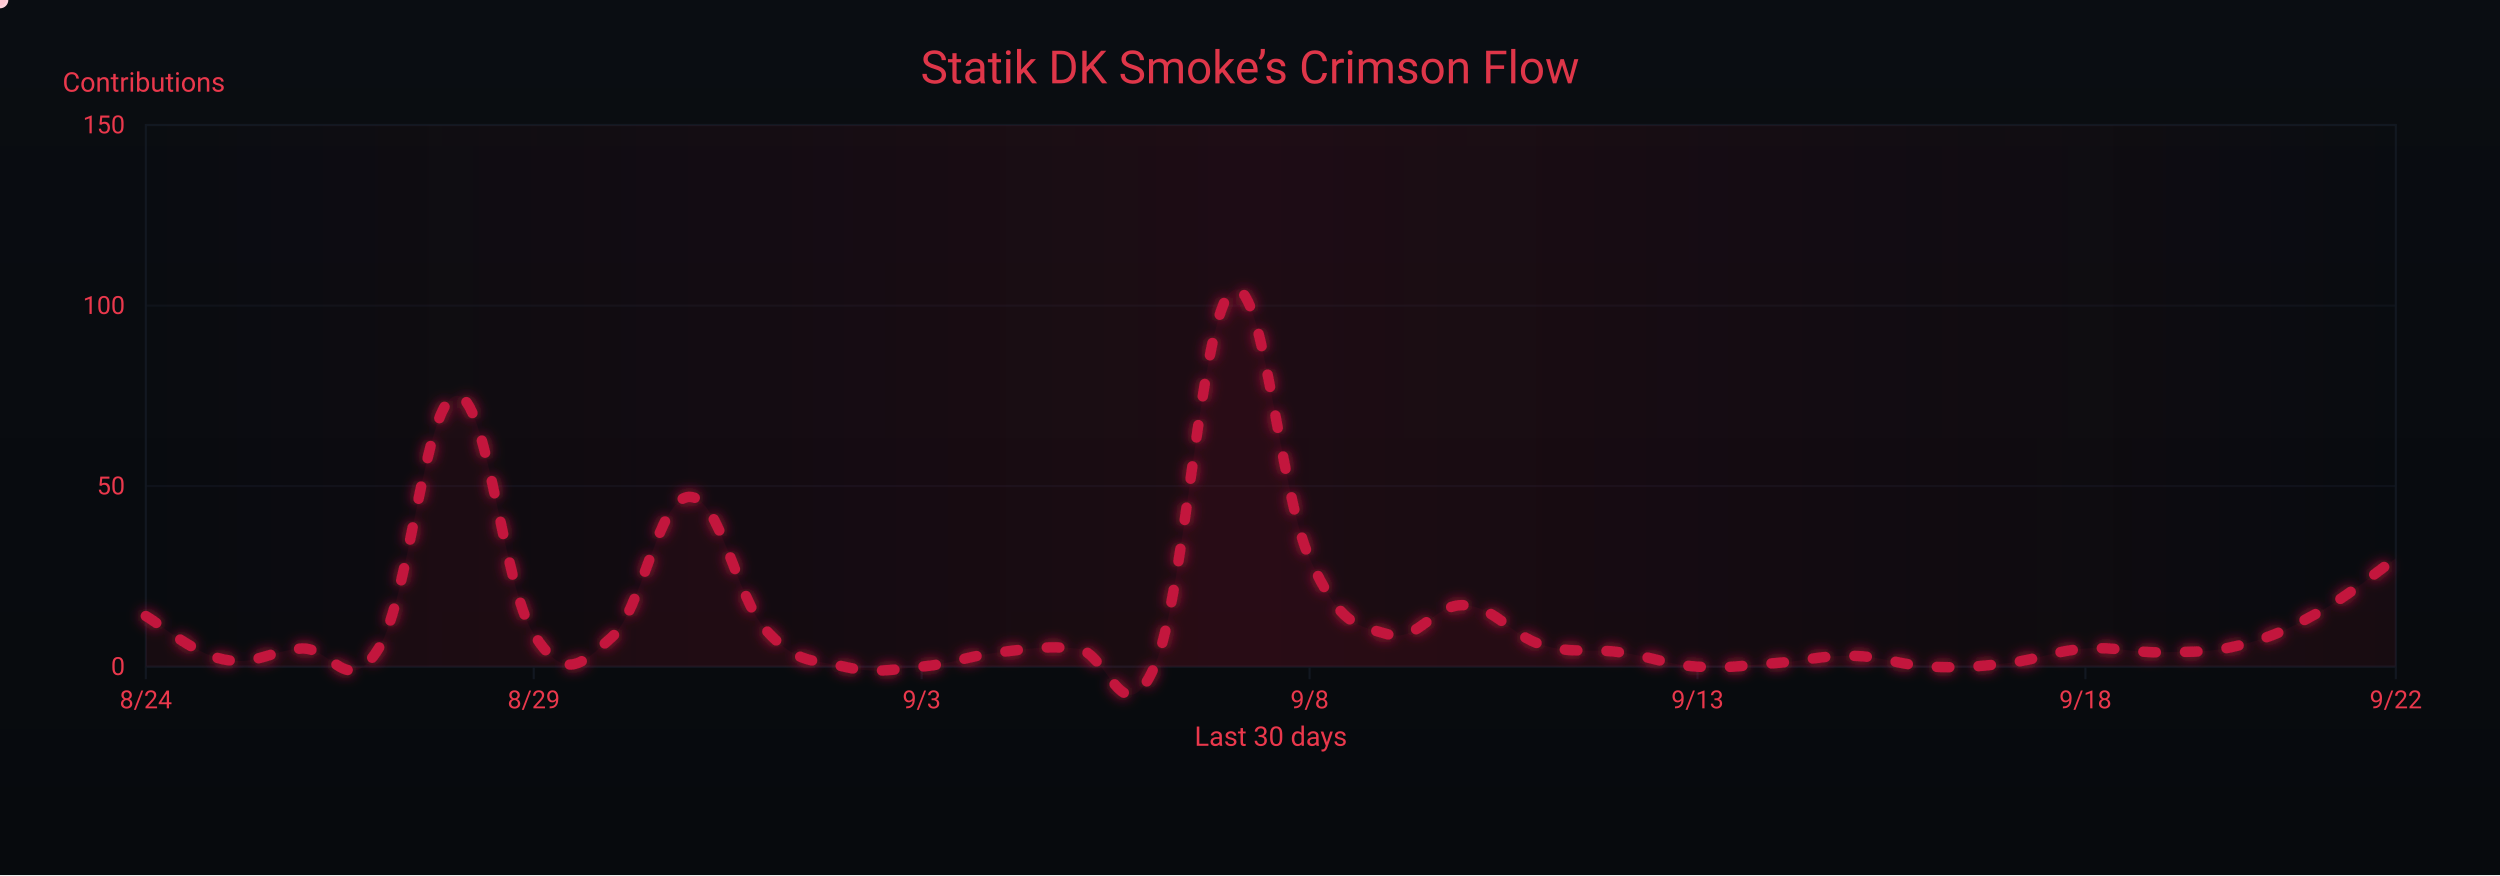
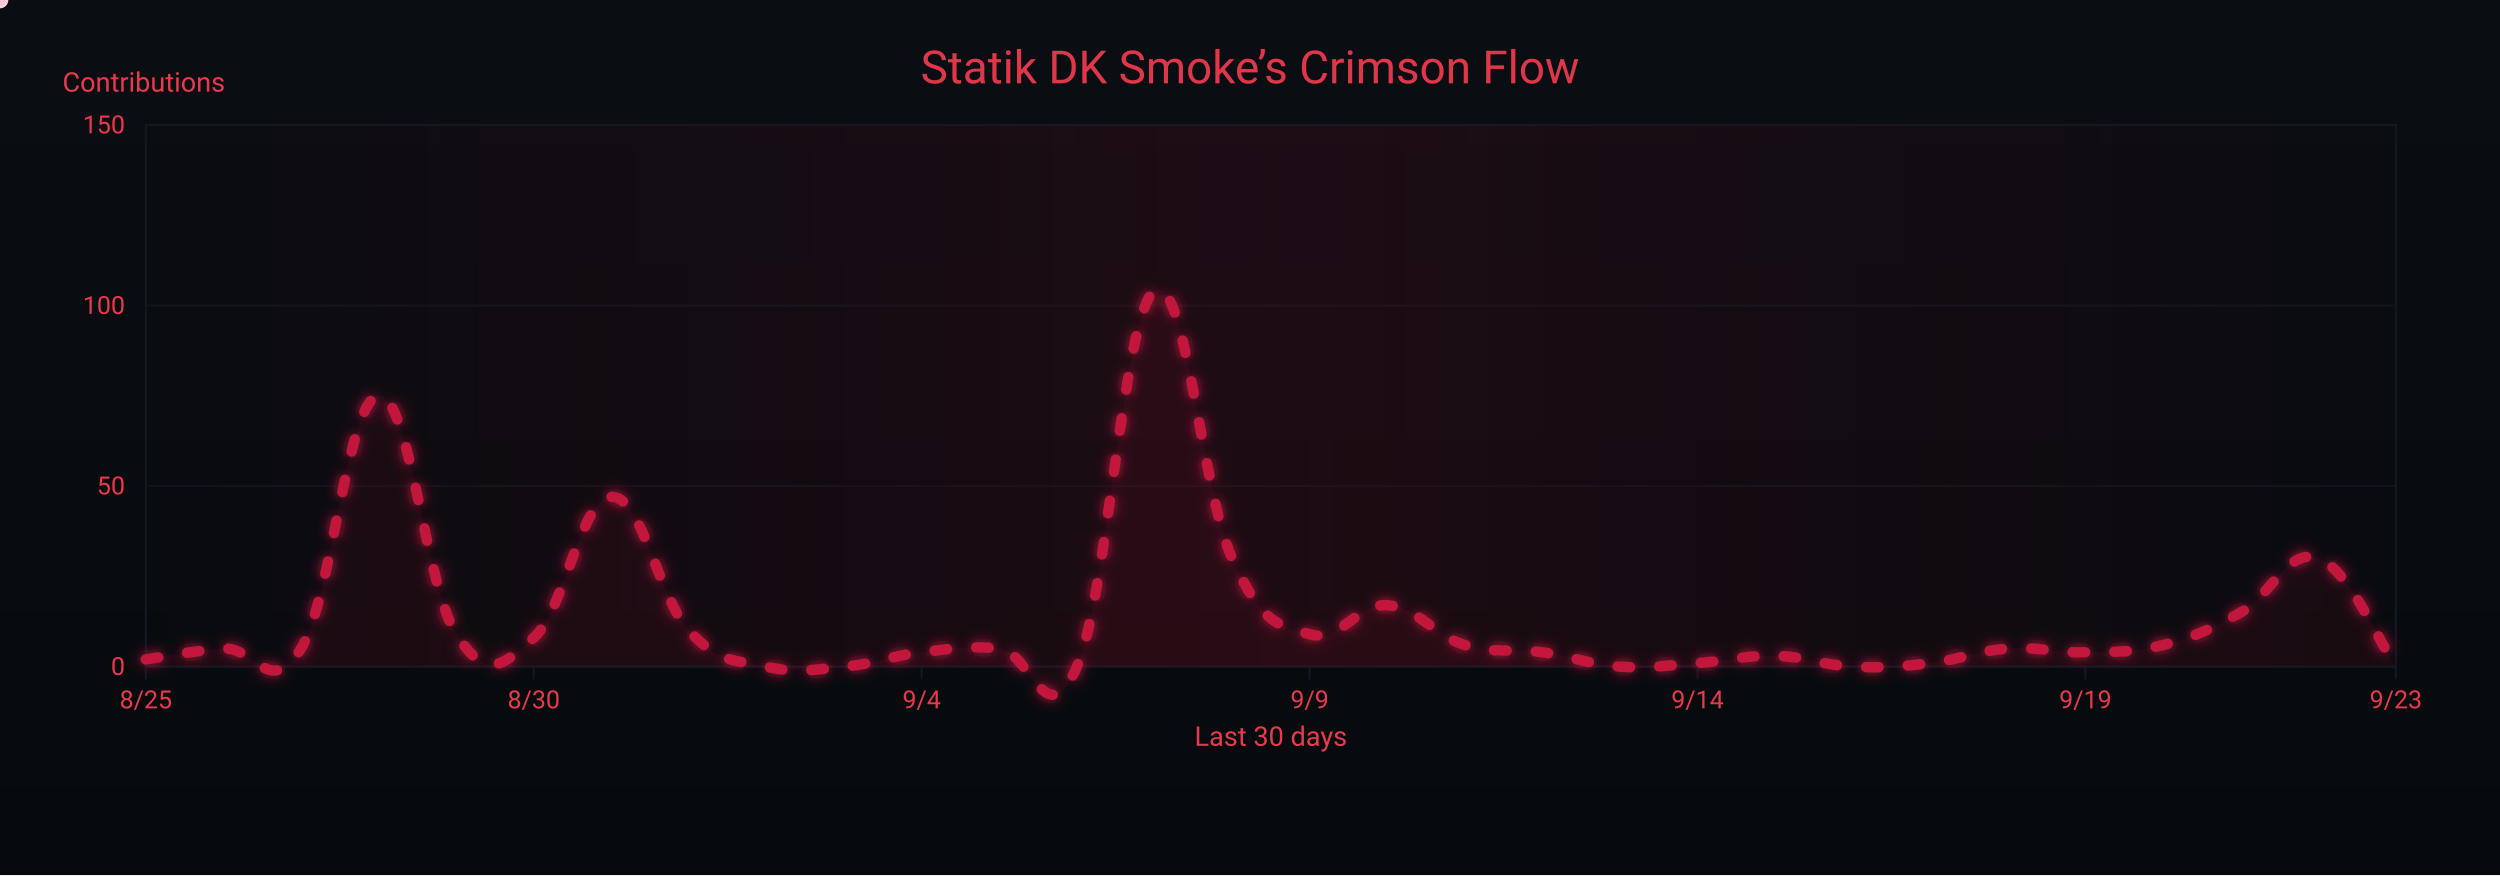
<svg xmlns="http://www.w3.org/2000/svg" width="1200" height="420" viewBox="0 0 1200 420" role="img" aria-label="Crimson Flow Graph">
  <defs>
    <linearGradient id="bgGrad" x1="0" y1="0" x2="0" y2="1">
      <stop offset="0%" stop-color="#0a0d12" />
      <stop offset="100%" stop-color="#070a0d" />
    </linearGradient>
    <filter id="glow">
      <feGaussianBlur stdDeviation="3" result="b1" />
      <feMerge>
        <feMergeNode in="b1" />
        <feMergeNode in="SourceGraphic" />
      </feMerge>
    </filter>
    <linearGradient id="sheen" x1="0" y1="0" x2="1" y2="0">
      <stop offset="0%" stop-color="#9b0e2a" stop-opacity="0" />
      <stop offset="50%" stop-color="#9b0e2a" stop-opacity=".14" />
      <stop offset="100%" stop-color="#9b0e2a" stop-opacity="0" />
      <animateTransform attributeName="gradientTransform" type="translate" from="-1 0" to="1 0" dur="9s" repeatCount="indefinite" />
    </linearGradient>
  </defs>
  <rect width="1200" height="420" fill="url(#bgGrad)" />
  <rect x="70" y="60" width="1080" height="260" fill="none" stroke="#121821" stroke-width="1" />
  <g font-family="ui-sans-serif,system-ui,-apple-system,Segoe UI,Roboto,Ubuntu,Arial" font-size="12">
    <path d="M70,320.0 H1150" stroke="#121821" stroke-width="1" opacity="0.6" />
    <text x="60" y="324.0" text-anchor="end" fill="#ea384c">0</text>
    <path d="M70,233.3 H1150" stroke="#121821" stroke-width="1" opacity="0.6" />
    <text x="60" y="237.3" text-anchor="end" fill="#ea384c">50</text>
    <path d="M70,146.7 H1150" stroke="#121821" stroke-width="1" opacity="0.6" />
    <text x="60" y="150.7" text-anchor="end" fill="#ea384c">100</text>
    <path d="M70,60.0 H1150" stroke="#121821" stroke-width="1" opacity="0.6" />
    <text x="60" y="64.0" text-anchor="end" fill="#ea384c">150</text>
    <text x="30" y="44" fill="#ea384c" font-size="13">Contributions</text>
  </g>
  <g font-family="ui-sans-serif,system-ui,-apple-system,Segoe UI,Roboto,Ubuntu,Arial" font-size="12">
    <path d="M70.0,320 V326" stroke="#121821" stroke-width="1" />
-     <text x="70.0" y="340" text-anchor="middle" fill="#ea384c">8/24</text>
+     <text x="70.0" y="340" text-anchor="middle" fill="#ea384c">8/25</text>
    <path d="M256.2,320 V326" stroke="#121821" stroke-width="1" />
-     <text x="256.2" y="340" text-anchor="middle" fill="#ea384c">8/29</text>
+     <text x="256.2" y="340" text-anchor="middle" fill="#ea384c">8/30</text>
    <path d="M442.4,320 V326" stroke="#121821" stroke-width="1" />
-     <text x="442.4" y="340" text-anchor="middle" fill="#ea384c">9/3</text>
+     <text x="442.4" y="340" text-anchor="middle" fill="#ea384c">9/4</text>
    <path d="M628.6,320 V326" stroke="#121821" stroke-width="1" />
-     <text x="628.6" y="340" text-anchor="middle" fill="#ea384c">9/8</text>
+     <text x="628.6" y="340" text-anchor="middle" fill="#ea384c">9/9</text>
    <path d="M814.8,320 V326" stroke="#121821" stroke-width="1" />
-     <text x="814.8" y="340" text-anchor="middle" fill="#ea384c">9/13</text>
+     <text x="814.8" y="340" text-anchor="middle" fill="#ea384c">9/14</text>
    <path d="M1001.0,320 V326" stroke="#121821" stroke-width="1" />
-     <text x="1001.0" y="340" text-anchor="middle" fill="#ea384c">9/18</text>
+     <text x="1001.0" y="340" text-anchor="middle" fill="#ea384c">9/19</text>
    <path d="M1150.0,320 V326" stroke="#121821" stroke-width="1" />
-     <text x="1150.0" y="340" text-anchor="middle" fill="#ea384c">9/22</text>
+     <text x="1150.0" y="340" text-anchor="middle" fill="#ea384c">9/23</text>
    <text x="610" y="358" text-anchor="middle" fill="#ea384c" font-size="13">Last 30 days</text>
  </g>
  <rect x="70" y="60" width="1080" height="260" fill="url(#sheen)" />
  <text x="600" y="40" text-anchor="middle" font-family="ui-sans-serif,system-ui,-apple-system,Segoe UI,Roboto,Ubuntu,Arial" font-size="22" fill="#ea384c" opacity=".95">Statik DK Smoke’s Crimson Flow</text>
-   <path d="M70.0,295.7 C77.4,299.9 92.3,313.4 107.2,316.5 C122.1,319.7 129.6,312.4 144.5,311.3 C159.4,310.3 166.8,335.6 181.7,311.3 C196.6,287.1 204.1,191.4 219.0,190.0 C233.9,188.6 241.3,281.2 256.2,304.4 C271.1,327.6 278.6,319.3 293.4,306.1 C308.3,293.0 315.8,239.2 330.7,238.5 C345.6,237.8 353.0,286.4 367.9,302.7 C382.8,319.0 390.3,316.5 405.2,320.0 C420.1,323.5 427.5,321.4 442.4,320.0 C457.3,318.6 464.8,314.8 479.7,313.1 C494.6,311.3 502.0,309.9 516.9,311.3 C531.8,312.7 539.2,354.3 554.1,320.0 C569.0,285.7 576.5,150.1 591.4,139.7 C606.3,129.3 613.7,235.1 628.6,268.0 C643.5,300.9 651.0,299.9 665.9,304.4 C680.8,308.9 688.2,289.5 703.1,290.5 C718.0,291.6 725.4,305.1 740.3,309.6 C755.2,314.1 762.7,311.0 777.6,313.1 C792.5,315.1 799.9,319.0 814.8,320.0 C829.7,321.0 837.2,319.3 852.1,318.3 C867.0,317.2 874.4,314.5 889.3,314.8 C904.2,315.1 911.7,319.3 926.6,320.0 C941.4,320.7 948.9,320.0 963.8,318.3 C978.7,316.5 986.1,312.4 1001.0,311.3 C1015.9,310.3 1023.4,313.4 1038.3,313.1 C1053.2,312.7 1060.6,313.4 1075.5,309.6 C1090.4,305.8 1097.9,302.3 1112.8,294.0 C1127.7,285.7 1142.6,273.2 1150.0,268.0 L 1150,320 L 70,320 Z" fill="#7a0f26" opacity=".13">
+   <path d="M70.0,316.5 C77.4,315.5 92.3,312.4 107.2,311.3 C122.1,310.3 129.6,335.6 144.5,311.3 C159.4,287.1 166.8,191.4 181.7,190.0 C196.6,188.6 204.1,281.2 219.0,304.4 C233.9,327.6 241.3,319.3 256.2,306.1 C271.1,293.0 278.6,239.2 293.4,238.5 C308.3,237.8 315.8,286.4 330.7,302.7 C345.6,319.0 353.0,316.5 367.9,320.0 C382.8,323.5 390.3,321.4 405.2,320.0 C420.1,318.6 427.5,314.8 442.4,313.1 C457.3,311.3 464.8,309.9 479.7,311.3 C494.6,312.7 502.0,354.3 516.9,320.0 C531.8,285.7 539.2,150.1 554.1,139.7 C569.0,129.3 576.5,235.1 591.4,268.0 C606.3,300.9 613.7,299.9 628.6,304.4 C643.5,308.9 651.0,289.5 665.9,290.5 C680.8,291.6 688.2,305.1 703.1,309.6 C718.0,314.1 725.4,311.0 740.3,313.1 C755.2,315.1 762.7,319.0 777.6,320.0 C792.5,321.0 799.9,319.3 814.8,318.3 C829.7,317.2 837.2,314.5 852.1,314.8 C867.0,315.1 874.4,319.3 889.3,320.0 C904.2,320.7 911.7,320.0 926.6,318.3 C941.4,316.5 948.9,312.4 963.8,311.3 C978.7,310.3 986.1,313.4 1001.0,313.1 C1015.9,312.7 1023.4,313.4 1038.3,309.6 C1053.2,305.8 1060.6,302.3 1075.5,294.0 C1090.4,285.7 1097.9,262.8 1112.8,268.0 C1127.7,273.2 1142.6,309.6 1150.0,320.0 L 1150,320 L 70,320 Z" fill="#7a0f26" opacity=".13">
    <animate attributeName="opacity" values=".10;.17;.10" dur="6s" repeatCount="indefinite" />
  </path>
-   <path id="curve" d="M70.0,295.7 C77.4,299.9 92.3,313.4 107.2,316.5 C122.1,319.7 129.6,312.4 144.5,311.3 C159.4,310.3 166.8,335.6 181.7,311.3 C196.6,287.1 204.1,191.4 219.0,190.0 C233.9,188.6 241.3,281.2 256.2,304.4 C271.1,327.6 278.6,319.3 293.4,306.1 C308.3,293.0 315.8,239.2 330.7,238.5 C345.6,237.8 353.0,286.4 367.9,302.7 C382.8,319.0 390.3,316.5 405.2,320.0 C420.1,323.5 427.5,321.4 442.4,320.0 C457.3,318.6 464.8,314.8 479.7,313.1 C494.6,311.3 502.0,309.9 516.9,311.3 C531.8,312.7 539.2,354.3 554.1,320.0 C569.0,285.7 576.5,150.1 591.4,139.7 C606.3,129.3 613.7,235.1 628.6,268.0 C643.5,300.9 651.0,299.9 665.9,304.4 C680.8,308.9 688.2,289.5 703.1,290.5 C718.0,291.6 725.4,305.1 740.3,309.6 C755.2,314.1 762.7,311.0 777.6,313.1 C792.5,315.1 799.9,319.0 814.8,320.0 C829.7,321.0 837.2,319.3 852.1,318.3 C867.0,317.2 874.4,314.5 889.3,314.8 C904.2,315.1 911.7,319.3 926.6,320.0 C941.4,320.7 948.9,320.0 963.8,318.3 C978.7,316.5 986.1,312.4 1001.0,311.3 C1015.9,310.3 1023.4,313.4 1038.3,313.1 C1053.2,312.7 1060.6,313.4 1075.5,309.6 C1090.4,305.8 1097.9,302.3 1112.8,294.0 C1127.7,285.7 1142.6,273.2 1150.0,268.0" fill="none" stroke="#c3193d" stroke-width="5" stroke-linecap="round" stroke-linejoin="round" stroke-dasharray="6 14" filter="url(#glow)">
+   <path id="curve" d="M70.0,316.5 C77.4,315.5 92.3,312.4 107.2,311.3 C122.1,310.3 129.6,335.6 144.5,311.3 C159.4,287.1 166.8,191.4 181.7,190.0 C196.6,188.6 204.1,281.2 219.0,304.4 C233.9,327.6 241.3,319.3 256.2,306.1 C271.1,293.0 278.6,239.2 293.4,238.5 C308.3,237.8 315.8,286.4 330.7,302.7 C345.6,319.0 353.0,316.5 367.9,320.0 C382.8,323.5 390.3,321.4 405.2,320.0 C420.1,318.6 427.5,314.8 442.4,313.1 C457.3,311.3 464.8,309.9 479.7,311.3 C494.6,312.7 502.0,354.3 516.9,320.0 C531.8,285.7 539.2,150.1 554.1,139.7 C569.0,129.3 576.5,235.1 591.4,268.0 C606.3,300.9 613.7,299.9 628.6,304.4 C643.5,308.9 651.0,289.5 665.9,290.5 C680.8,291.6 688.2,305.1 703.1,309.6 C718.0,314.1 725.4,311.0 740.3,313.1 C755.2,315.1 762.7,319.0 777.6,320.0 C792.5,321.0 799.9,319.3 814.8,318.3 C829.7,317.2 837.2,314.5 852.1,314.8 C867.0,315.1 874.4,319.3 889.3,320.0 C904.2,320.7 911.7,320.0 926.6,318.3 C941.4,316.5 948.9,312.4 963.8,311.3 C978.7,310.3 986.1,313.4 1001.0,313.1 C1015.9,312.7 1023.4,313.4 1038.3,309.6 C1053.2,305.8 1060.6,302.3 1075.5,294.0 C1090.4,285.7 1097.9,262.8 1112.8,268.0 C1127.7,273.2 1142.6,309.6 1150.0,320.0" fill="none" stroke="#c3193d" stroke-width="5" stroke-linecap="round" stroke-linejoin="round" stroke-dasharray="6 14" filter="url(#glow)">
    <animate attributeName="stroke-dashoffset" values="0;-220" dur="4.8s" repeatCount="indefinite" />
  </path>
  <g fill="#ffd1db">
    <circle r="4">
      <animateMotion dur="7s" rotate="auto" repeatCount="indefinite">
        <mpath href="#curve" />
      </animateMotion>
      <animate attributeName="opacity" values="1;.3;1" dur="2.2s" repeatCount="indefinite" />
    </circle>
    <circle r="3" fill="#ffffff">
      <animateMotion dur="8.2s" begin="1s" rotate="auto" repeatCount="indefinite">
        <mpath href="#curve" />
      </animateMotion>
      <animate attributeName="opacity" values=".7;.2;.7" dur="2.4s" repeatCount="indefinite" />
    </circle>
    <circle r="3" fill="#ffc7d3">
      <animateMotion dur="6s" begin="2s" rotate="auto" repeatCount="indefinite">
        <mpath href="#curve" />
      </animateMotion>
      <animate attributeName="opacity" values=".8;.3;.8" dur="2s" repeatCount="indefinite" />
    </circle>
  </g>
</svg>
